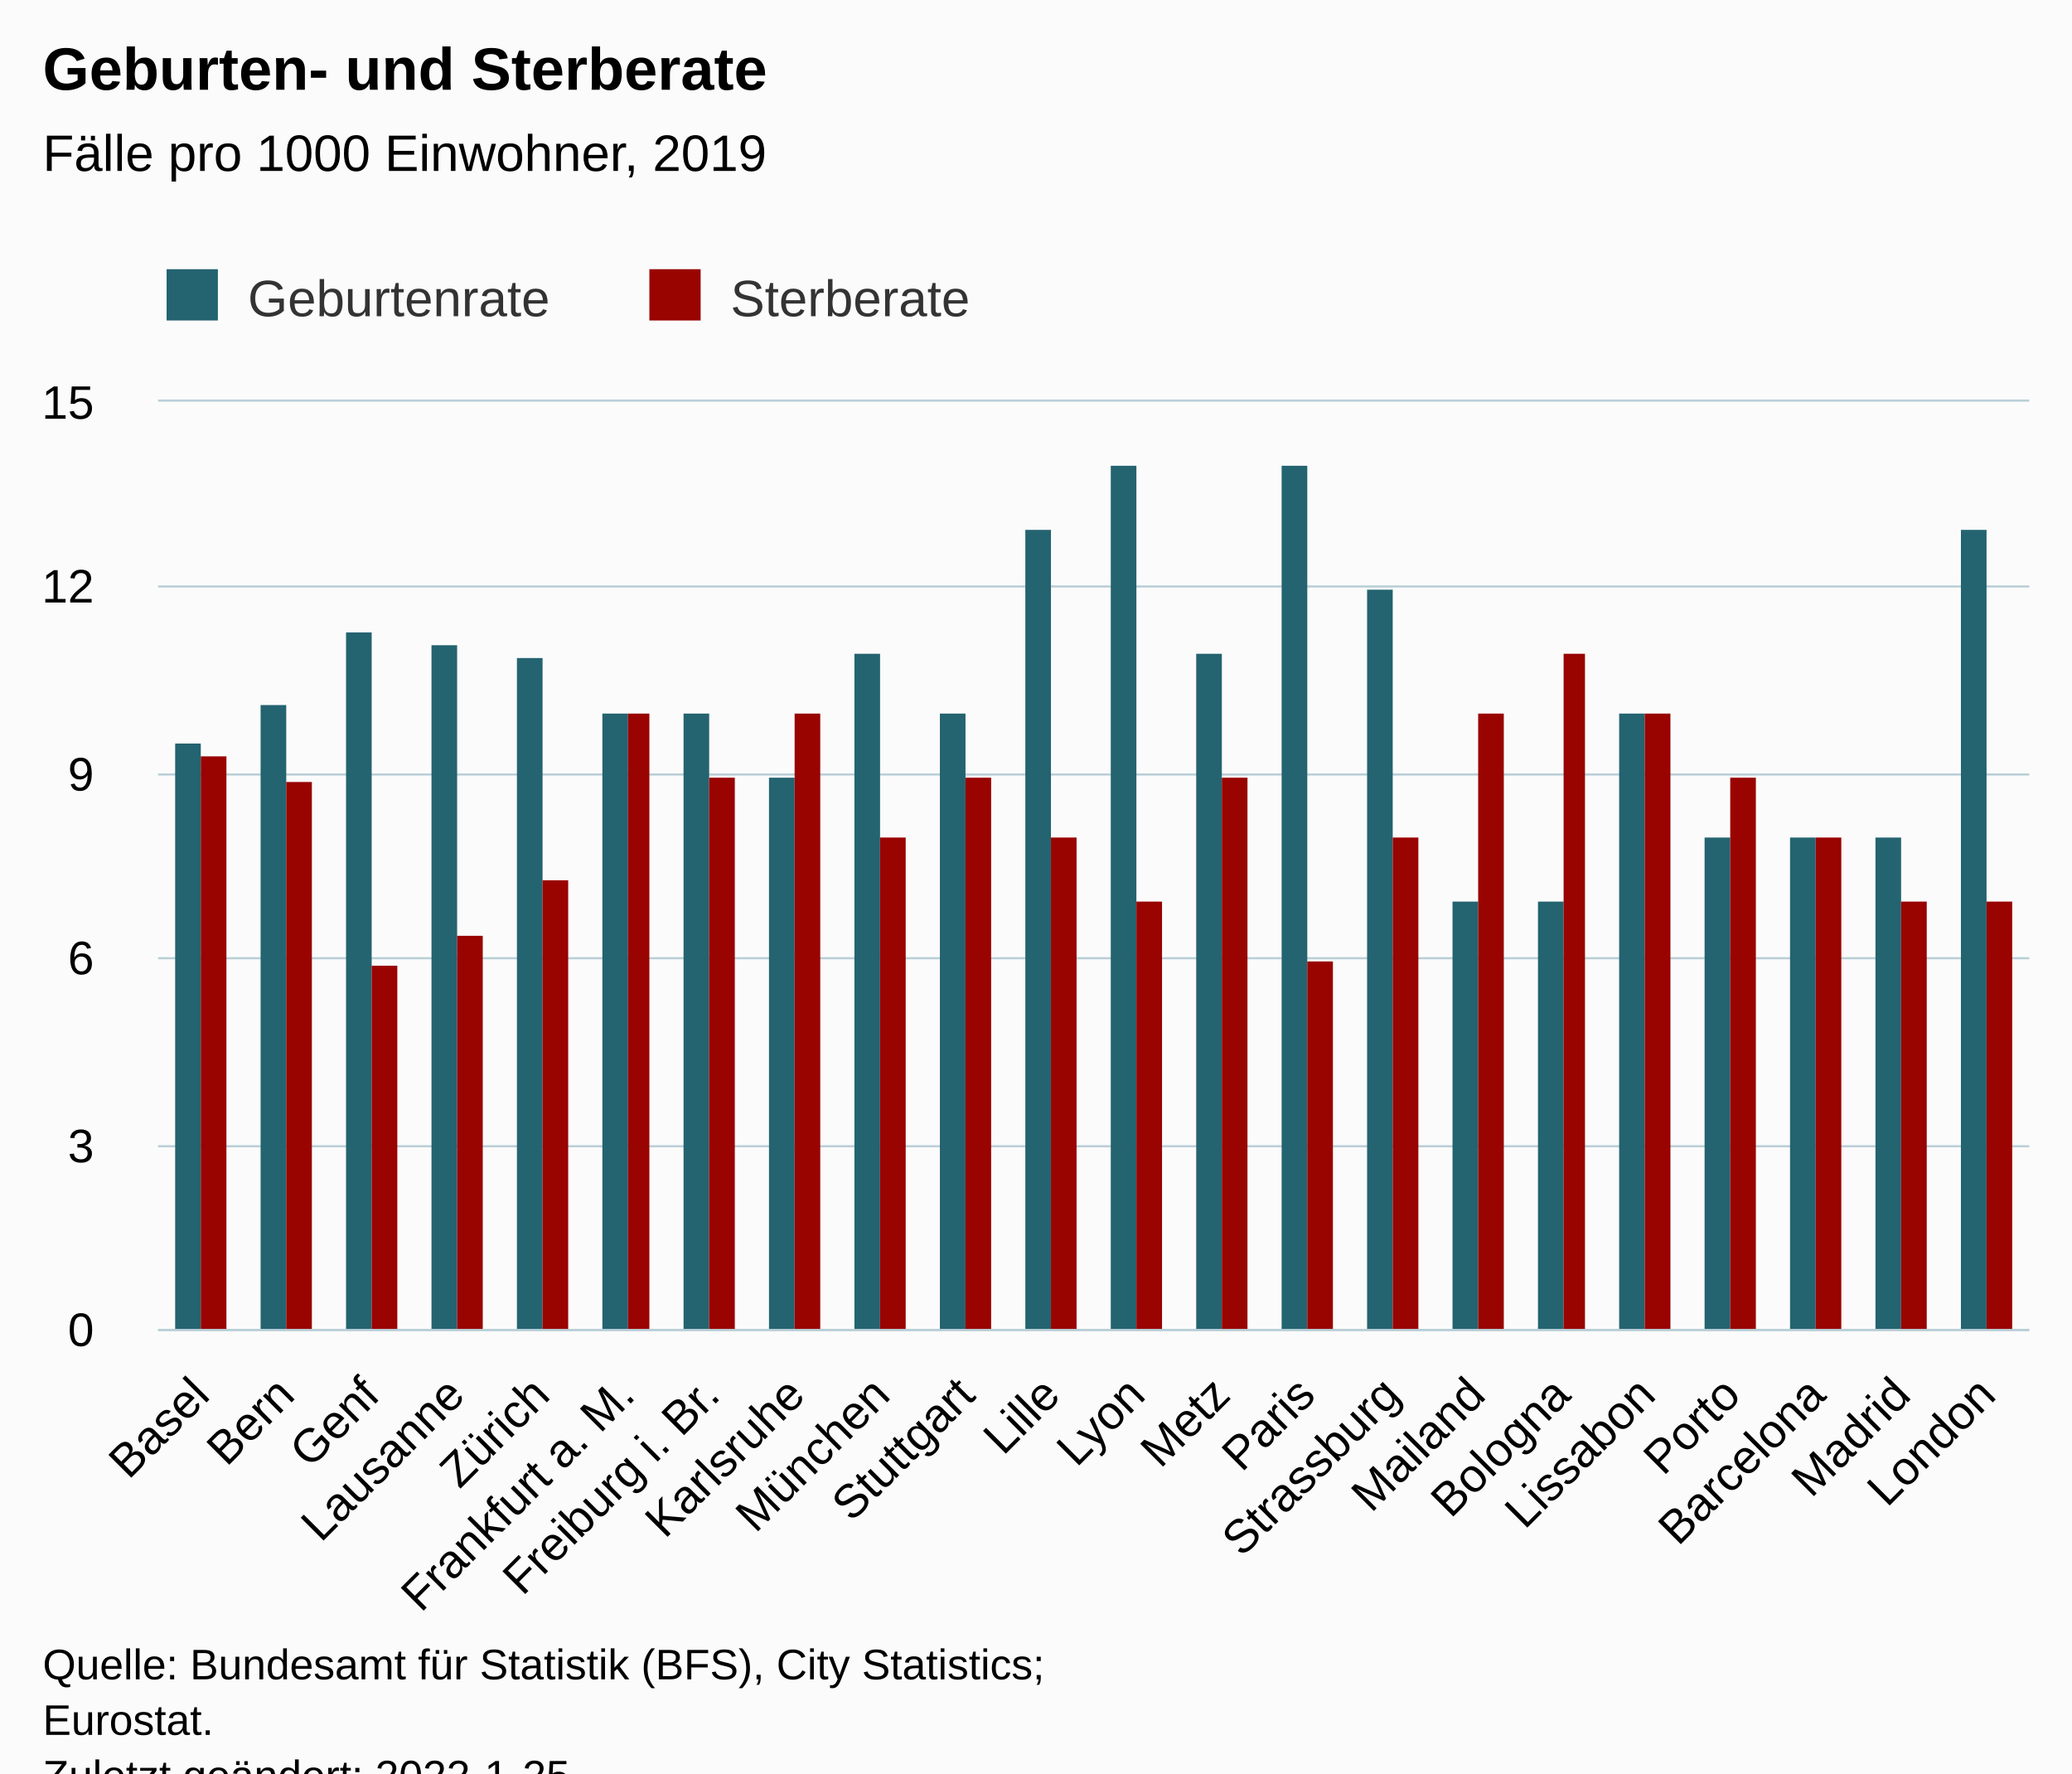
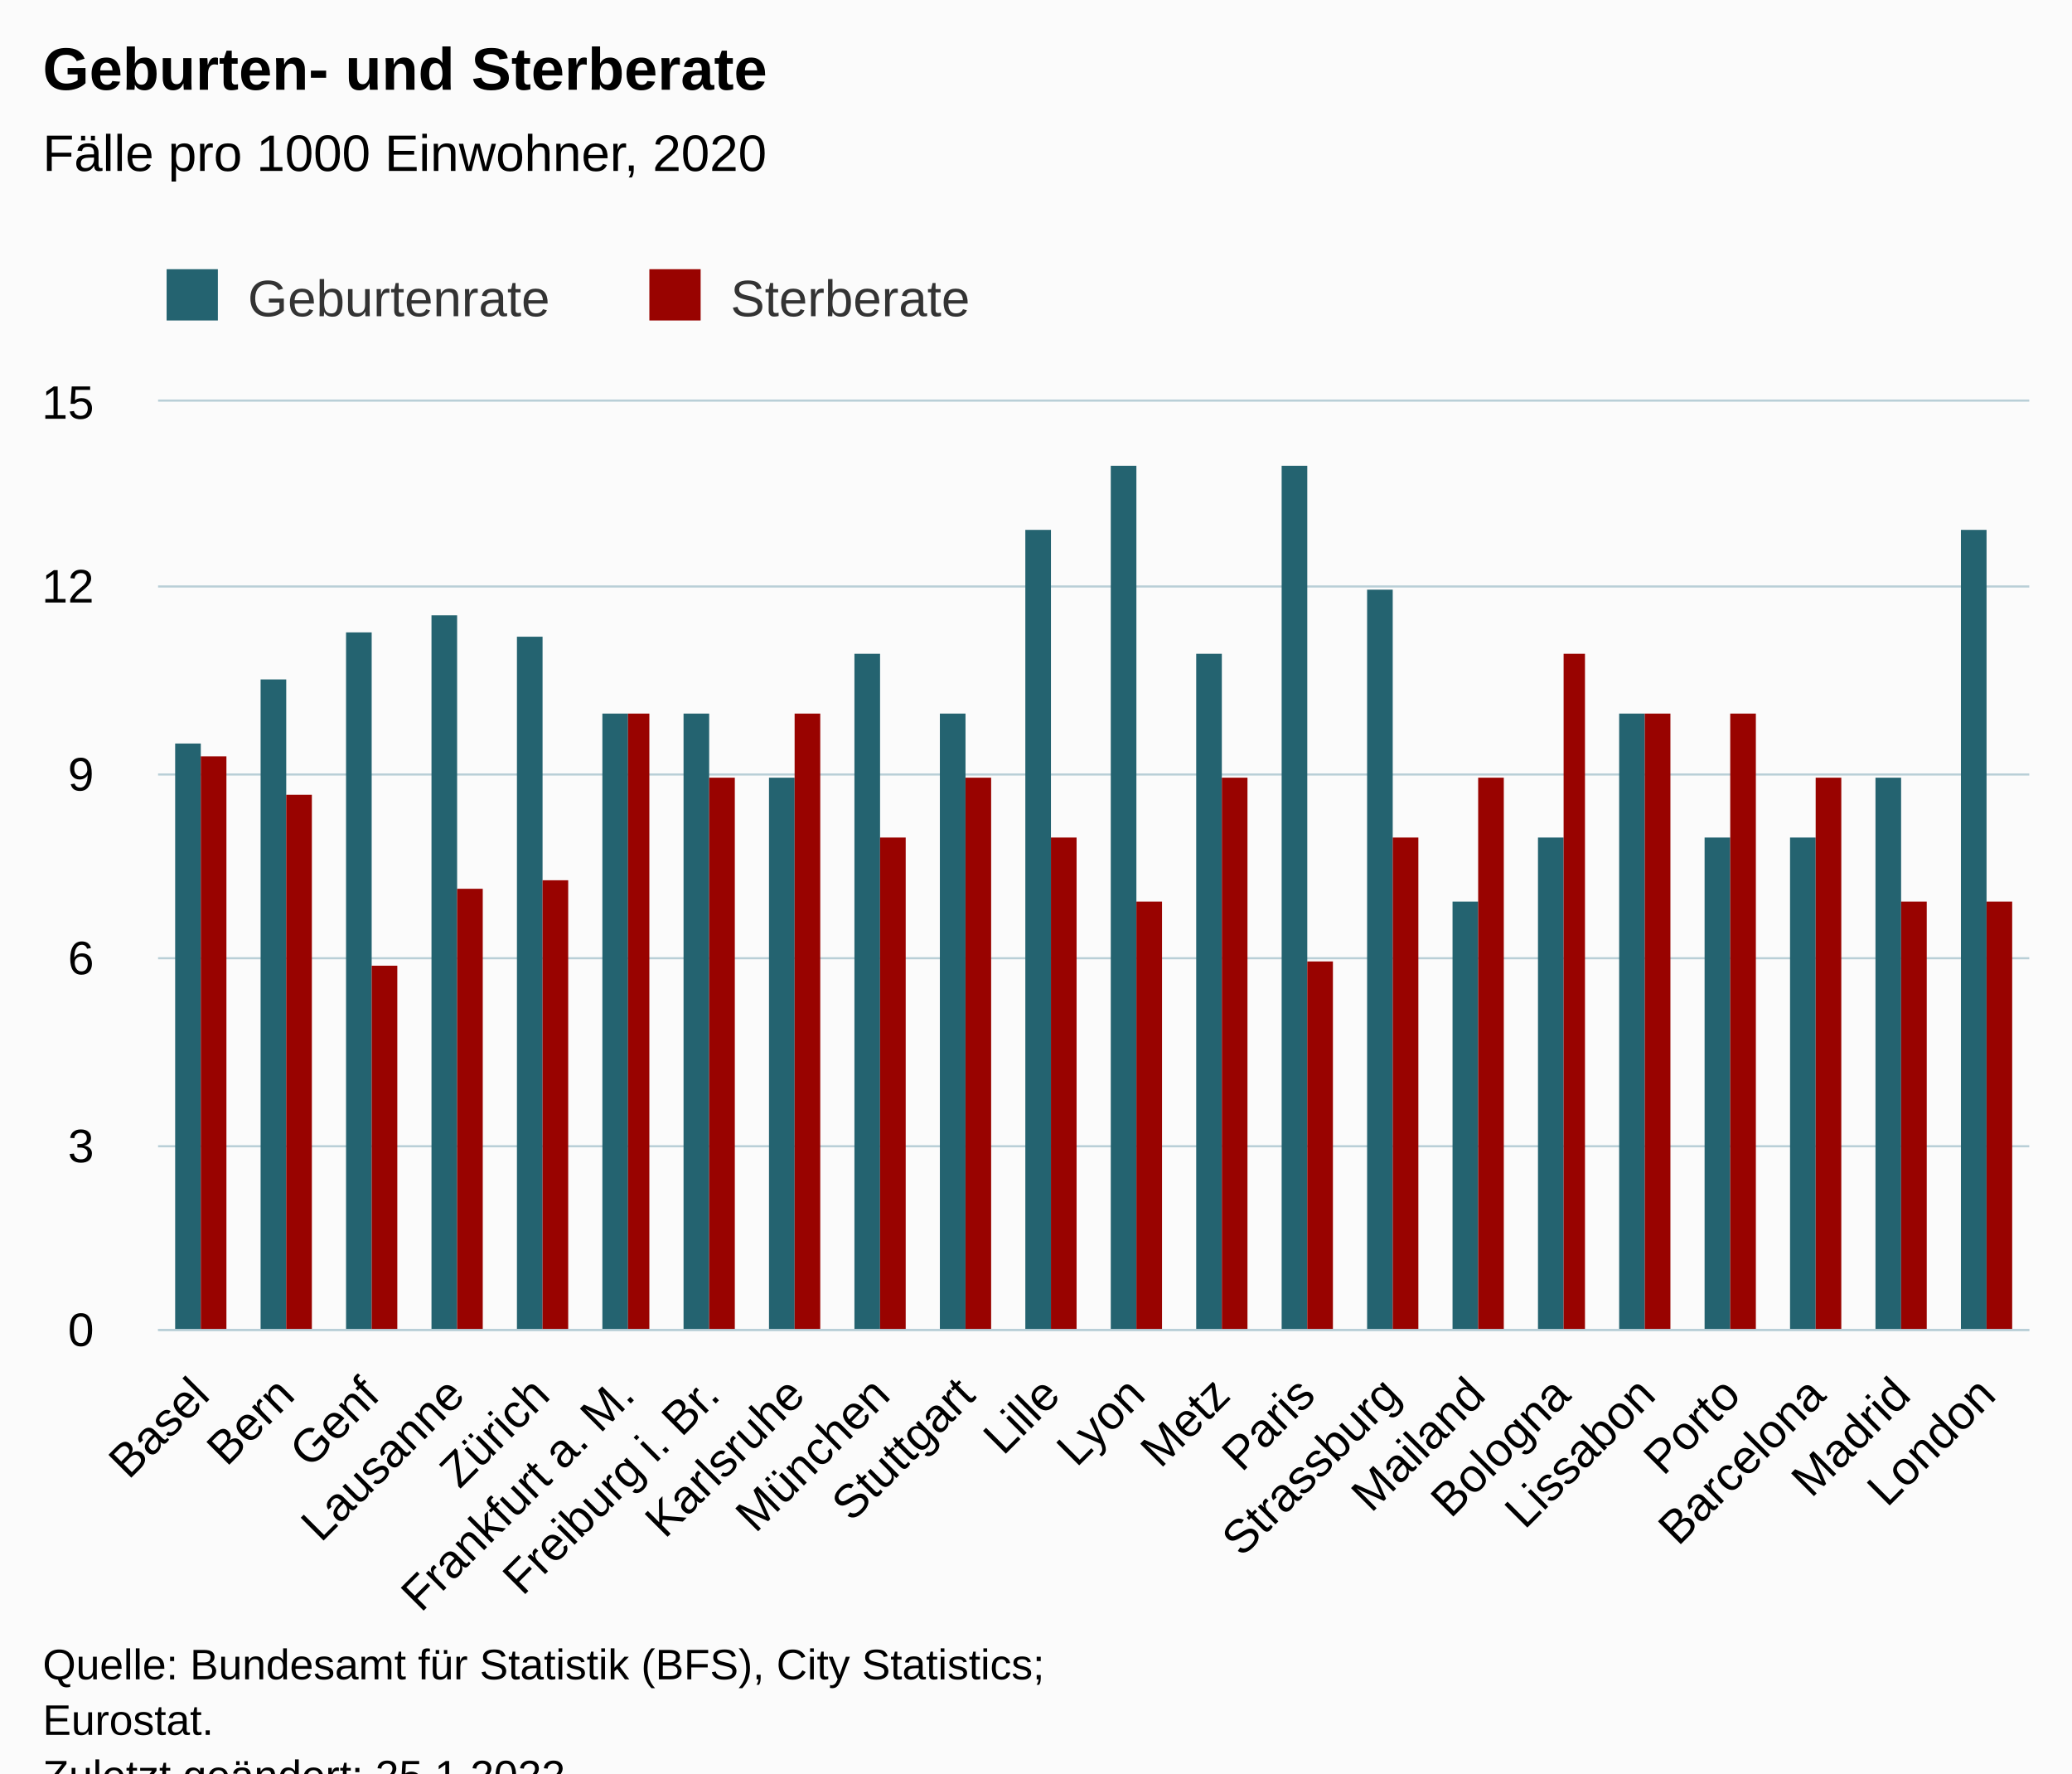
<svg xmlns="http://www.w3.org/2000/svg" version="1.1" class="highcharts-root" style="font-family:Arial;font-size:12px;" viewBox="0 0 485 415">
  <defs>
-     <clipPath id="highcharts-nansq19-51-">
+     <clipPath id="highcharts-sa0phmp-51-">
      <rect x="0" y="0" width="438" height="217" fill="none" />
    </clipPath>
-     <clipPath id="highcharts-nansq19-74-">
+     <clipPath id="highcharts-sa0phmp-74-">
      <rect x="0" y="0" width="438" height="217" fill="none" />
    </clipPath>
-     <clipPath id="highcharts-nansq19-97-">
+     <clipPath id="highcharts-sa0phmp-97-">
      <rect x="37" y="94" width="438" height="217" fill="none" />
    </clipPath>
  </defs>
  <rect fill="#fbfbfb" class="highcharts-background" x="0" y="0" width="485" height="428" rx="0" ry="0" />
  <rect fill="none" class="highcharts-plot-background" x="37" y="94" width="438" height="217" />
  <g class="highcharts-pane-group" data-z-index="0" />
  <g class="highcharts-grid highcharts-xaxis-grid" data-z-index="1">
    <path fill="none" data-z-index="1" class="highcharts-grid-line" d="M 56.5 94 L 56.5 311" opacity="1" />
    <path fill="none" data-z-index="1" class="highcharts-grid-line" d="M 76.5 94 L 76.5 311" opacity="1" />
    <path fill="none" data-z-index="1" class="highcharts-grid-line" d="M 96.5 94 L 96.5 311" opacity="1" />
    <path fill="none" data-z-index="1" class="highcharts-grid-line" d="M 116.5 94 L 116.5 311" opacity="1" />
    <path fill="none" data-z-index="1" class="highcharts-grid-line" d="M 136.5 94 L 136.5 311" opacity="1" />
    <path fill="none" data-z-index="1" class="highcharts-grid-line" d="M 155.5 94 L 155.5 311" opacity="1" />
    <path fill="none" data-z-index="1" class="highcharts-grid-line" d="M 175.5 94 L 175.5 311" opacity="1" />
    <path fill="none" data-z-index="1" class="highcharts-grid-line" d="M 195.5 94 L 195.5 311" opacity="1" />
    <path fill="none" data-z-index="1" class="highcharts-grid-line" d="M 215.5 94 L 215.5 311" opacity="1" />
    <path fill="none" data-z-index="1" class="highcharts-grid-line" d="M 235.5 94 L 235.5 311" opacity="1" />
    <path fill="none" data-z-index="1" class="highcharts-grid-line" d="M 255.5 94 L 255.5 311" opacity="1" />
    <path fill="none" data-z-index="1" class="highcharts-grid-line" d="M 275.5 94 L 275.5 311" opacity="1" />
    <path fill="none" data-z-index="1" class="highcharts-grid-line" d="M 295.5 94 L 295.5 311" opacity="1" />
    <path fill="none" data-z-index="1" class="highcharts-grid-line" d="M 315.5 94 L 315.5 311" opacity="1" />
    <path fill="none" data-z-index="1" class="highcharts-grid-line" d="M 335.5 94 L 335.5 311" opacity="1" />
    <path fill="none" data-z-index="1" class="highcharts-grid-line" d="M 355.5 94 L 355.5 311" opacity="1" />
    <path fill="none" data-z-index="1" class="highcharts-grid-line" d="M 374.5 94 L 374.5 311" opacity="1" />
    <path fill="none" data-z-index="1" class="highcharts-grid-line" d="M 394.5 94 L 394.5 311" opacity="1" />
    <path fill="none" data-z-index="1" class="highcharts-grid-line" d="M 414.5 94 L 414.5 311" opacity="1" />
    <path fill="none" data-z-index="1" class="highcharts-grid-line" d="M 434.5 94 L 434.5 311" opacity="1" />
    <path fill="none" data-z-index="1" class="highcharts-grid-line" d="M 454.5 94 L 454.5 311" opacity="1" />
    <path fill="none" data-z-index="1" class="highcharts-grid-line" d="M 474.5 94 L 474.5 311" opacity="1" />
    <path fill="none" data-z-index="1" class="highcharts-grid-line" d="M 36.5 94 L 36.5 311" opacity="1" />
  </g>
  <g class="highcharts-grid highcharts-yaxis-grid" data-z-index="1">
    <path fill="none" stroke="#B9CFD7" stroke-width="0.5" data-z-index="1" class="highcharts-grid-line" d="M 37 311.25 L 475 311.25" opacity="1" />
    <path fill="none" stroke="#B9CFD7" stroke-width="0.5" data-z-index="1" class="highcharts-grid-line" d="M 37 268.25 L 475 268.25" opacity="1" />
    <path fill="none" stroke="#B9CFD7" stroke-width="0.5" data-z-index="1" class="highcharts-grid-line" d="M 37 224.25 L 475 224.25" opacity="1" />
    <path fill="none" stroke="#B9CFD7" stroke-width="0.5" data-z-index="1" class="highcharts-grid-line" d="M 37 181.25 L 475 181.25" opacity="1" />
    <path fill="none" stroke="#B9CFD7" stroke-width="0.5" data-z-index="1" class="highcharts-grid-line" d="M 37 137.25 L 475 137.25" opacity="1" />
    <path fill="none" stroke="#B9CFD7" stroke-width="0.5" data-z-index="1" class="highcharts-grid-line" d="M 37 93.75 L 475 93.75" opacity="1" />
  </g>
  <rect fill="none" class="highcharts-plot-border" data-z-index="1" x="37" y="94" width="438" height="217" />
  <g class="highcharts-axis highcharts-xaxis" data-z-index="2">
    <path fill="none" class="highcharts-axis-line" stroke="#B9CFD7" stroke-width="0.5" data-z-index="7" d="M 37 311.25 L 475 311.25" />
  </g>
  <g class="highcharts-axis highcharts-yaxis" data-z-index="2">
    <path fill="none" class="highcharts-axis-line" data-z-index="7" d="M 37 94 L 37 311" />
  </g>
  <g class="highcharts-series-group" data-z-index="3">
-     <g class="highcharts-series highcharts-series-0 highcharts-column-series" data-z-index="0.1" opacity="1" transform="translate(37,94) scale(1 1)" clip-path="url(#highcharts-nansq19-74-)">
+     <g class="highcharts-series highcharts-series-0 highcharts-column-series" data-z-index="0.1" opacity="1" transform="translate(37,94) scale(1 1)" clip-path="url(#highcharts-sa0phmp-74-)">
      <rect x="4" y="80" width="6" height="138" fill="#246370" opacity="1" class="highcharts-point" />
-       <rect x="24" y="71" width="6" height="147" fill="#246370" opacity="1" class="highcharts-point" />
+       <rect x="24" y="65" width="6" height="153" fill="#246370" opacity="1" class="highcharts-point" />
      <rect x="44" y="54" width="6" height="164" fill="#246370" opacity="1" class="highcharts-point" />
-       <rect x="64" y="57" width="6" height="161" fill="#246370" opacity="1" class="highcharts-point" />
-       <rect x="84" y="60" width="6" height="158" fill="#246370" opacity="1" class="highcharts-point" />
+       <rect x="64" y="50" width="6" height="168" fill="#246370" opacity="1" class="highcharts-point" />
+       <rect x="84" y="55" width="6" height="163" fill="#246370" opacity="1" class="highcharts-point" />
      <rect x="104" y="73" width="6" height="145" fill="#246370" opacity="1" class="highcharts-point" />
      <rect x="123" y="73" width="6" height="145" fill="#246370" opacity="1" class="highcharts-point" />
      <rect x="143" y="88" width="6" height="130" fill="#246370" opacity="1" class="highcharts-point" />
      <rect x="163" y="59" width="6" height="159" fill="#246370" opacity="1" class="highcharts-point" />
      <rect x="183" y="73" width="6" height="145" fill="#246370" opacity="1" class="highcharts-point" />
      <rect x="203" y="30" width="6" height="188" fill="#246370" opacity="1" class="highcharts-point" />
      <rect x="223" y="15" width="6" height="203" fill="#246370" opacity="1" class="highcharts-point" />
      <rect x="243" y="59" width="6" height="159" fill="#246370" opacity="1" class="highcharts-point" />
      <rect x="263" y="15" width="6" height="203" fill="#246370" opacity="1" class="highcharts-point" />
      <rect x="283" y="44" width="6" height="174" fill="#246370" opacity="1" class="highcharts-point" />
      <rect x="303" y="117" width="6" height="101" fill="#246370" opacity="1" class="highcharts-point" />
-       <rect x="323" y="117" width="6" height="101" fill="#246370" opacity="1" class="highcharts-point" />
+       <rect x="323" y="102" width="6" height="116" fill="#246370" opacity="1" class="highcharts-point" />
      <rect x="342" y="73" width="6" height="145" fill="#246370" opacity="1" class="highcharts-point" />
      <rect x="362" y="102" width="6" height="116" fill="#246370" opacity="1" class="highcharts-point" />
      <rect x="382" y="102" width="6" height="116" fill="#246370" opacity="1" class="highcharts-point" />
-       <rect x="402" y="102" width="6" height="116" fill="#246370" opacity="1" class="highcharts-point" />
+       <rect x="402" y="88" width="6" height="130" fill="#246370" opacity="1" class="highcharts-point" />
      <rect x="422" y="30" width="6" height="188" fill="#246370" opacity="1" class="highcharts-point" />
    </g>
    <g class="highcharts-markers highcharts-series-0 highcharts-column-series" data-z-index="0.1" opacity="1" transform="translate(37,94) scale(1 1)" clip-path="none" />
-     <g class="highcharts-series highcharts-series-1 highcharts-column-series" data-z-index="0.1" opacity="1" transform="translate(37,94) scale(1 1)" clip-path="url(#highcharts-nansq19-74-)">
+     <g class="highcharts-series highcharts-series-1 highcharts-column-series" data-z-index="0.1" opacity="1" transform="translate(37,94) scale(1 1)" clip-path="url(#highcharts-sa0phmp-74-)">
      <rect x="10" y="83" width="6" height="135" fill="#990300" opacity="1" class="highcharts-point" />
-       <rect x="30" y="89" width="6" height="129" fill="#990300" opacity="1" class="highcharts-point" />
+       <rect x="30" y="92" width="6" height="126" fill="#990300" opacity="1" class="highcharts-point" />
      <rect x="50" y="132" width="6" height="86" fill="#990300" opacity="1" class="highcharts-point" />
-       <rect x="70" y="125" width="6" height="93" fill="#990300" opacity="1" class="highcharts-point" />
+       <rect x="70" y="114" width="6" height="104" fill="#990300" opacity="1" class="highcharts-point" />
      <rect x="90" y="112" width="6" height="106" fill="#990300" opacity="1" class="highcharts-point" />
      <rect x="110" y="73" width="5" height="145" fill="#990300" opacity="1" class="highcharts-point" />
      <rect x="129" y="88" width="6" height="130" fill="#990300" opacity="1" class="highcharts-point" />
      <rect x="149" y="73" width="6" height="145" fill="#990300" opacity="1" class="highcharts-point" />
      <rect x="169" y="102" width="6" height="116" fill="#990300" opacity="1" class="highcharts-point" />
      <rect x="189" y="88" width="6" height="130" fill="#990300" opacity="1" class="highcharts-point" />
      <rect x="209" y="102" width="6" height="116" fill="#990300" opacity="1" class="highcharts-point" />
      <rect x="229" y="117" width="6" height="101" fill="#990300" opacity="1" class="highcharts-point" />
      <rect x="249" y="88" width="6" height="130" fill="#990300" opacity="1" class="highcharts-point" />
      <rect x="269" y="131" width="6" height="87" fill="#990300" opacity="1" class="highcharts-point" />
      <rect x="289" y="102" width="6" height="116" fill="#990300" opacity="1" class="highcharts-point" />
-       <rect x="309" y="73" width="6" height="145" fill="#990300" opacity="1" class="highcharts-point" />
+       <rect x="309" y="88" width="6" height="130" fill="#990300" opacity="1" class="highcharts-point" />
      <rect x="329" y="59" width="5" height="159" fill="#990300" opacity="1" class="highcharts-point" />
      <rect x="348" y="73" width="6" height="145" fill="#990300" opacity="1" class="highcharts-point" />
-       <rect x="368" y="88" width="6" height="130" fill="#990300" opacity="1" class="highcharts-point" />
-       <rect x="388" y="102" width="6" height="116" fill="#990300" opacity="1" class="highcharts-point" />
+       <rect x="368" y="73" width="6" height="145" fill="#990300" opacity="1" class="highcharts-point" />
+       <rect x="388" y="88" width="6" height="130" fill="#990300" opacity="1" class="highcharts-point" />
      <rect x="408" y="117" width="6" height="101" fill="#990300" opacity="1" class="highcharts-point" />
      <rect x="428" y="117" width="6" height="101" fill="#990300" opacity="1" class="highcharts-point" />
    </g>
    <g class="highcharts-markers highcharts-series-1 highcharts-column-series" data-z-index="0.1" opacity="1" transform="translate(37,94) scale(1 1)" clip-path="none" />
  </g>
  <text x="10" text-anchor="start" class="highcharts-title" data-z-index="4" style="color:#000000;font-size:14px;font-weight:bold;fill:#000000;" y="21">
    <tspan>Geburten- und Sterberate</tspan>
  </text>
  <text x="10" text-anchor="start" class="highcharts-subtitle" data-z-index="4" style="color:#000000;font-size:12px;font-weight:normal;fill:#000000;" y="40">
-     <tspan>Fälle pro 1000 Einwohner, 2019</tspan>
+     <tspan>Fälle pro 1000 Einwohner, 2020</tspan>
  </text>
  <text x="10" text-anchor="start" class="highcharts-caption" data-z-index="4" style="color:#666666;fill:#666666;" y="390" />
  <g class="highcharts-legend" data-z-index="7" transform="translate(29,56)">
    <rect fill="none" class="highcharts-legend-box" rx="0" ry="0" x="0" y="0" width="207" height="26" visibility="visible" />
    <g data-z-index="1">
      <g>
        <g class="highcharts-legend-item highcharts-column-series highcharts-color-undefined highcharts-series-0" data-z-index="1" transform="translate(8,3)">
          <text x="21" style="color:#333333;cursor:pointer;font-size:12px;font-weight:normal;fill:#333333;" text-anchor="start" data-z-index="2" y="15">
            <tspan>Geburtenrate</tspan>
          </text>
          <rect x="2" y="4" width="12" height="12" fill="#246370" class="highcharts-point" data-z-index="3" />
        </g>
        <g class="highcharts-legend-item highcharts-column-series highcharts-color-undefined highcharts-series-1" data-z-index="1" transform="translate(121,3)">
          <text x="21" y="15" style="color:#333333;cursor:pointer;font-size:12px;font-weight:normal;fill:#333333;" text-anchor="start" data-z-index="2">
            <tspan>Sterberate</tspan>
          </text>
          <rect x="2" y="4" width="12" height="12" fill="#990300" class="highcharts-point" data-z-index="3" />
        </g>
      </g>
    </g>
  </g>
  <g class="highcharts-axis-labels highcharts-xaxis-labels" data-z-index="7">
    <text x="49.547" style="color:#000000;cursor:default;font-size:11px;fill:#000000;" text-anchor="end" transform="translate(0,0) rotate(-45 49.54727 327)" y="327" opacity="1">Basel</text>
    <text x="69.456" style="color:#000000;cursor:default;font-size:11px;fill:#000000;" text-anchor="end" transform="translate(0,0) rotate(-45 69.45636 327)" y="327" opacity="1">Bern</text>
    <text x="89.365" style="color:#000000;cursor:default;font-size:11px;fill:#000000;" text-anchor="end" transform="translate(0,0) rotate(-45 89.36545 327)" y="327" opacity="1">Genf</text>
    <text x="109.275" style="color:#000000;cursor:default;font-size:11px;fill:#000000;" text-anchor="end" transform="translate(0,0) rotate(-45 109.2745 327)" y="327" opacity="1">Lausanne</text>
    <text x="129.184" style="color:#000000;cursor:default;font-size:11px;fill:#000000;" text-anchor="end" transform="translate(0,0) rotate(-45 129.1836 327)" y="327" opacity="1">Zürich</text>
    <text x="149.093" style="color:#000000;cursor:default;font-size:11px;fill:#000000;" text-anchor="end" transform="translate(0,0) rotate(-45 149.0927 327)" y="327" opacity="1">
      <tspan>Frankfurt a. M.</tspan>
    </text>
    <text x="169.002" style="color:#000000;cursor:default;font-size:11px;fill:#000000;" text-anchor="end" transform="translate(0,0) rotate(-45 169.0018 327)" y="327" opacity="1">
      <tspan>Freiburg i. Br.</tspan>
    </text>
    <text x="188.911" style="color:#000000;cursor:default;font-size:11px;fill:#000000;" text-anchor="end" transform="translate(0,0) rotate(-45 188.9109 327)" y="327" opacity="1">Karlsruhe</text>
    <text x="208.82" style="color:#000000;cursor:default;font-size:11px;fill:#000000;" text-anchor="end" transform="translate(0,0) rotate(-45 208.82 327)" y="327" opacity="1">München</text>
    <text x="228.729" style="color:#000000;cursor:default;font-size:11px;fill:#000000;" text-anchor="end" transform="translate(0,0) rotate(-45 228.7291 327)" y="327" opacity="1">Stuttgart</text>
    <text x="248.638" style="color:#000000;cursor:default;font-size:11px;fill:#000000;" text-anchor="end" transform="translate(0,0) rotate(-45 248.6382 327)" y="327" opacity="1">Lille</text>
    <text x="268.547" style="color:#000000;cursor:default;font-size:11px;fill:#000000;" text-anchor="end" transform="translate(0,0) rotate(-45 268.5473 327)" y="327" opacity="1">Lyon</text>
    <text x="288.456" style="color:#000000;cursor:default;font-size:11px;fill:#000000;" text-anchor="end" transform="translate(0,0) rotate(-45 288.4564 327)" y="327" opacity="1">Metz</text>
    <text x="308.365" style="color:#000000;cursor:default;font-size:11px;fill:#000000;" text-anchor="end" transform="translate(0,0) rotate(-45 308.3655 327)" y="327" opacity="1">Paris</text>
    <text x="328.275" style="color:#000000;cursor:default;font-size:11px;fill:#000000;" text-anchor="end" transform="translate(0,0) rotate(-45 328.2745 327)" y="327" opacity="1">Strassburg</text>
    <text x="348.184" style="color:#000000;cursor:default;font-size:11px;fill:#000000;" text-anchor="end" transform="translate(0,0) rotate(-45 348.1836 327)" y="327" opacity="1">Mailand</text>
    <text x="368.093" style="color:#000000;cursor:default;font-size:11px;fill:#000000;" text-anchor="end" transform="translate(0,0) rotate(-45 368.0927 327)" y="327" opacity="1">Bologna</text>
    <text x="388.002" style="color:#000000;cursor:default;font-size:11px;fill:#000000;" text-anchor="end" transform="translate(0,0) rotate(-45 388.0018 327)" y="327" opacity="1">Lissabon</text>
    <text x="407.911" style="color:#000000;cursor:default;font-size:11px;fill:#000000;" text-anchor="end" transform="translate(0,0) rotate(-45 407.9109 327)" y="327" opacity="1">Porto</text>
    <text x="427.82" style="color:#000000;cursor:default;font-size:11px;fill:#000000;" text-anchor="end" transform="translate(0,0) rotate(-45 427.82 327)" y="327" opacity="1">Barcelona</text>
    <text x="447.729" style="color:#000000;cursor:default;font-size:11px;fill:#000000;" text-anchor="end" transform="translate(0,0) rotate(-45 447.7291 327)" y="327" opacity="1">Madrid</text>
    <text x="467.638" style="color:#000000;cursor:default;font-size:11px;fill:#000000;" text-anchor="end" transform="translate(0,0) rotate(-45 467.6382 327)" y="327" opacity="1">London</text>
  </g>
  <g class="highcharts-axis-labels highcharts-yaxis-labels" data-z-index="7">
    <text x="22" style="color:#000000;cursor:default;font-size:11px;fill:#000000;" text-anchor="end" transform="translate(0,0)" y="315" opacity="1">0</text>
    <text x="22" style="color:#000000;cursor:default;font-size:11px;fill:#000000;" text-anchor="end" transform="translate(0,0)" y="272" opacity="1">3</text>
    <text x="22" style="color:#000000;cursor:default;font-size:11px;fill:#000000;" text-anchor="end" transform="translate(0,0)" y="228" opacity="1">6</text>
    <text x="22" style="color:#000000;cursor:default;font-size:11px;fill:#000000;" text-anchor="end" transform="translate(0,0)" y="185" opacity="1">9</text>
    <text x="22" style="color:#000000;cursor:default;font-size:11px;fill:#000000;" text-anchor="end" transform="translate(0,0)" y="141" opacity="1">12</text>
    <text x="22" style="color:#000000;cursor:default;font-size:11px;fill:#000000;" text-anchor="end" transform="translate(0,0)" y="98" opacity="1">15</text>
  </g>
  <text x="10" class="highcharts-credits" text-anchor="start" data-z-index="8" style="cursor:default;color:#000000;font-size:10px;fill:#000000;" y="393">
    <tspan>Quelle: Bundesamt für Statistik (BFS), City Statistics;</tspan>
    <tspan x="10" dy="13">Eurostat.</tspan>
-     <tspan x="10" dy="13">Zuletzt geändert: 2022-1-25</tspan>
+     <tspan x="10" dy="13">Zuletzt geändert: 25.1.2022</tspan>
  </text>
-   <g class="highcharts-control-points" data-z-index="99" clip-path="url(#highcharts-nansq19-97-)" />
+   <g class="highcharts-control-points" data-z-index="99" clip-path="url(#highcharts-sa0phmp-97-)" />
</svg>
